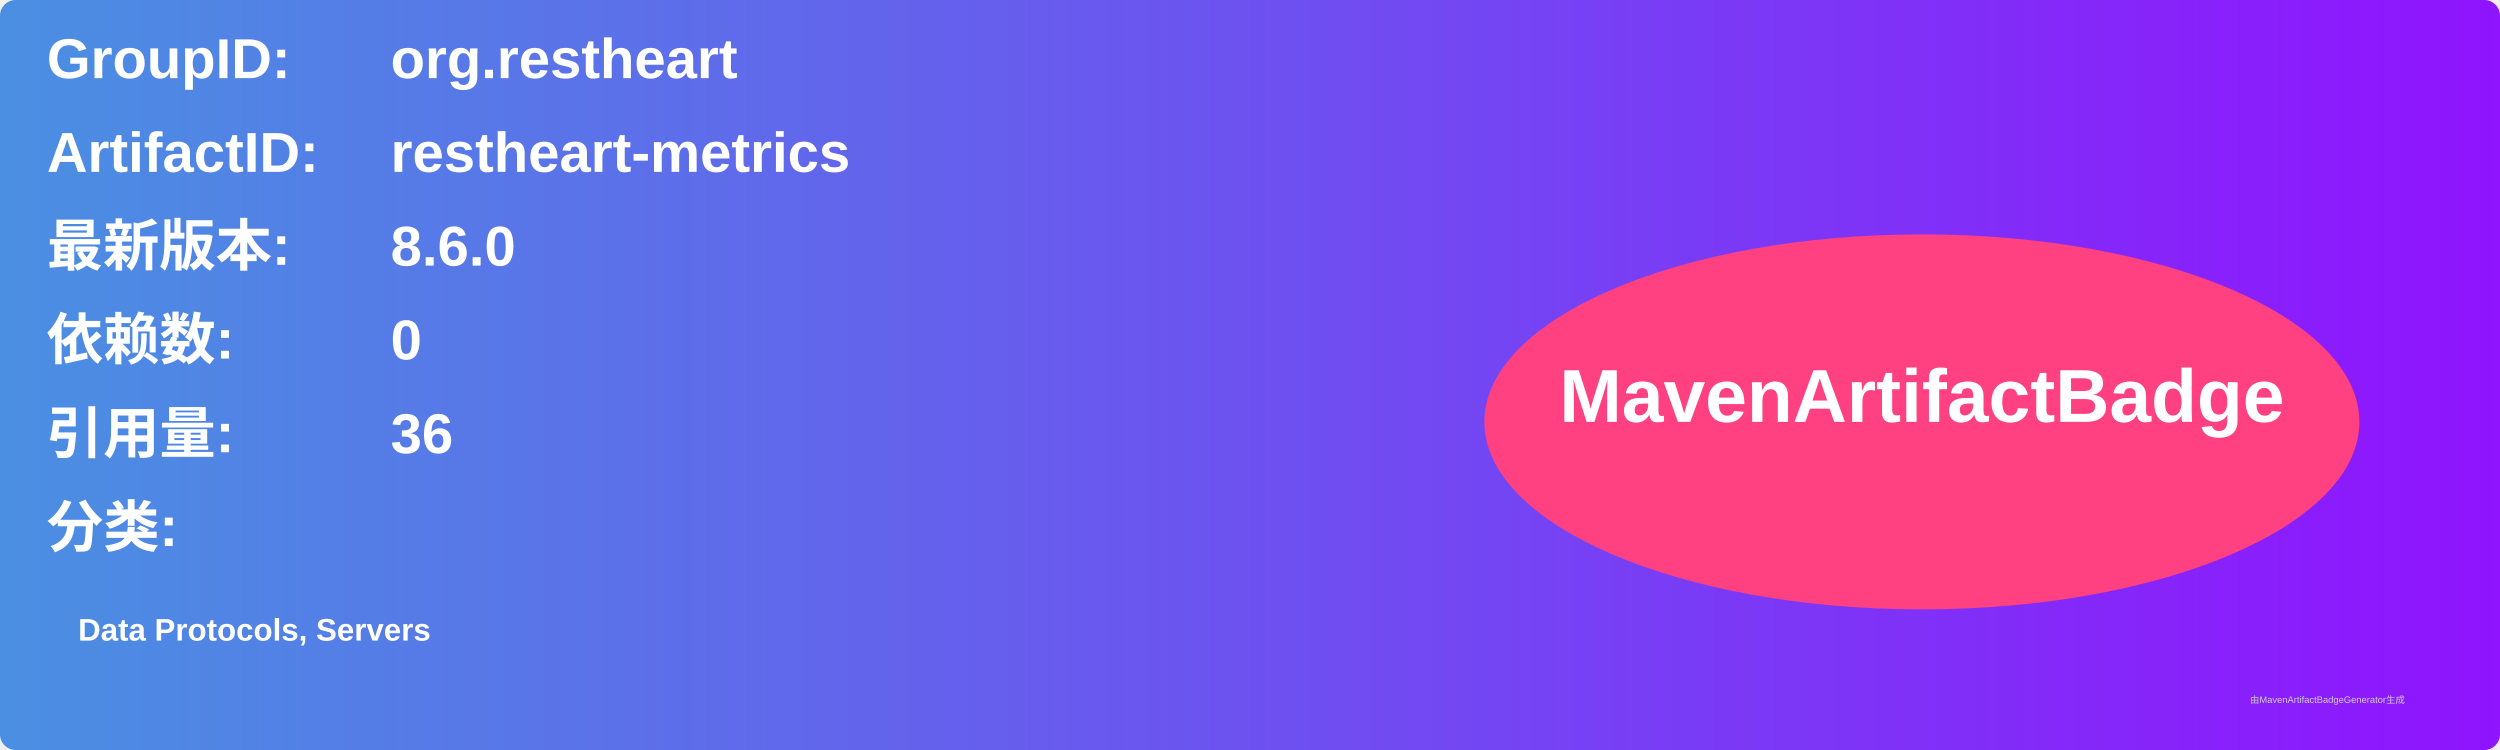
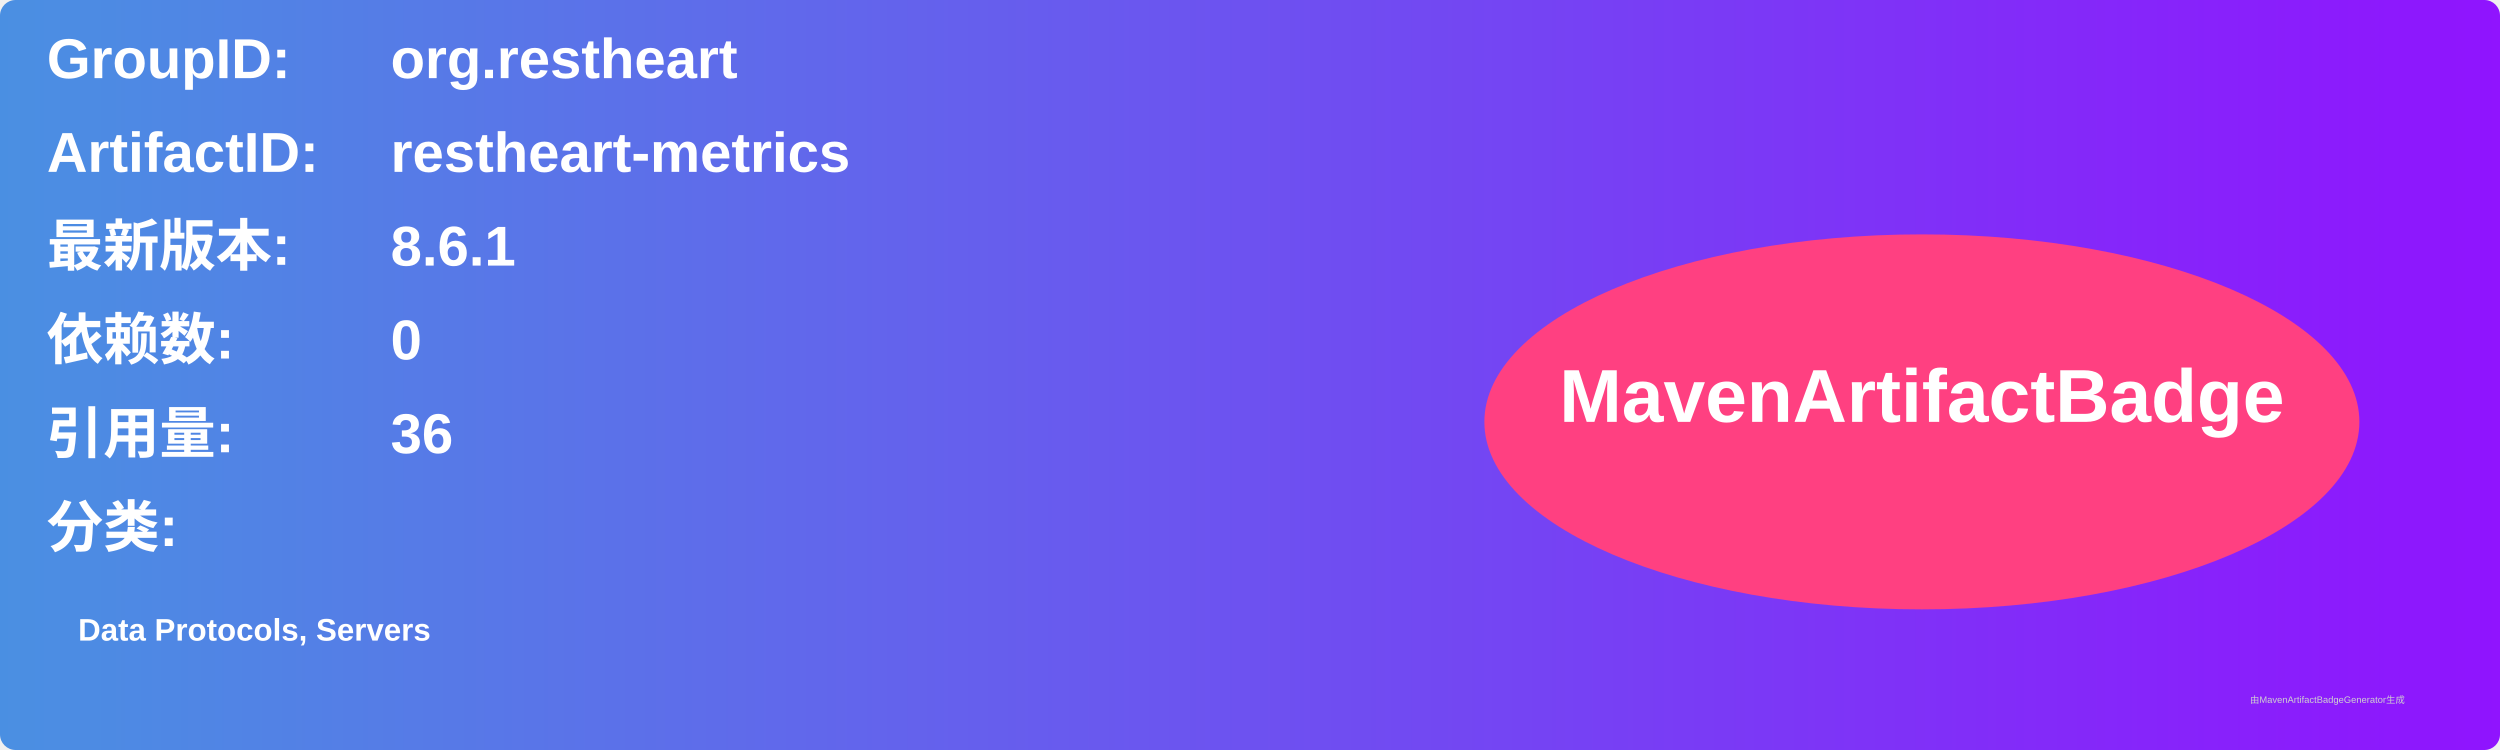
<svg xmlns="http://www.w3.org/2000/svg" width="800" height="240" viewBox="0 0 800 240">
  <linearGradient id="grad" x1="0%" y1="0%" x2="100%" y2="0%">
    <stop offset="0%" stop-color="#4a90e2" />
    <stop offset="100%" stop-color="#9013fe" />
  </linearGradient>
  <rect width="100%" height="100%" rx="5" ry="5" fill="url(#grad)" />
  <g transform="translate(15, 15)">
    <text x="0" y="10" font-family="Arial" font-size="18" fill="white" font-weight="bold" width="260">GroupID:</text>
    <text x="110" y="10" font-family="Arial" font-size="18" fill="white" font-weight="bold" width="460">org.restheart</text>
    <text x="0" y="40" font-family="Arial" font-size="18" fill="white" font-weight="bold" width="260">ArtifactID:</text>
    <text x="110" y="40" font-family="Arial" font-size="18" fill="white" font-weight="bold" width="460">restheart-metrics</text>
    <text x="0" y="70" font-family="Arial" font-size="18" fill="white" font-weight="bold">最新版本:</text>
    <text x="110" y="70" font-family="Arial" font-size="18" fill="white" font-weight="bold">
-       <tspan font-weight="bold">8.6.0</tspan>
+       <tspan font-weight="bold">8.6.1</tspan>
    </text>
    <text x="0" y="100" font-family="Arial" font-size="18" fill="white" font-weight="bold">依赖数: </text>
    <text x="110" y="100" font-family="Arial" font-size="18" fill="white">
      <tspan font-weight="bold">0</tspan>
    </text>
    <text x="0" y="130" font-family="Arial" font-size="18" fill="white" font-weight="bold">引用量: </text>
    <text x="110" y="130" font-family="Arial" font-size="18" fill="white">
      <tspan font-weight="bold">36</tspan>
    </text>
    <text x="0" y="160" font-family="Arial" font-size="18" fill="white" font-weight="bold">分类:</text>
    <text x="10" y="190" font-family="Arial" font-size="10" fill="white">
      <tspan font-weight="bold">Data Protocols, Servers</tspan>
    </text>
    <ellipse cx="600" cy="120" rx="140" ry="60" fill="#ff4081" />
    <text x="600" y="120" text-anchor="middle" font-family="Arial" font-size="24" fill="white" font-weight="bold">MavenArtifactBadge</text>
  </g>
  <text x="720" y="225" font-family="Arial" font-size="3" fill="#d0d0d0">由MavenArtifactBadgeGenerator生成</text>
</svg>
